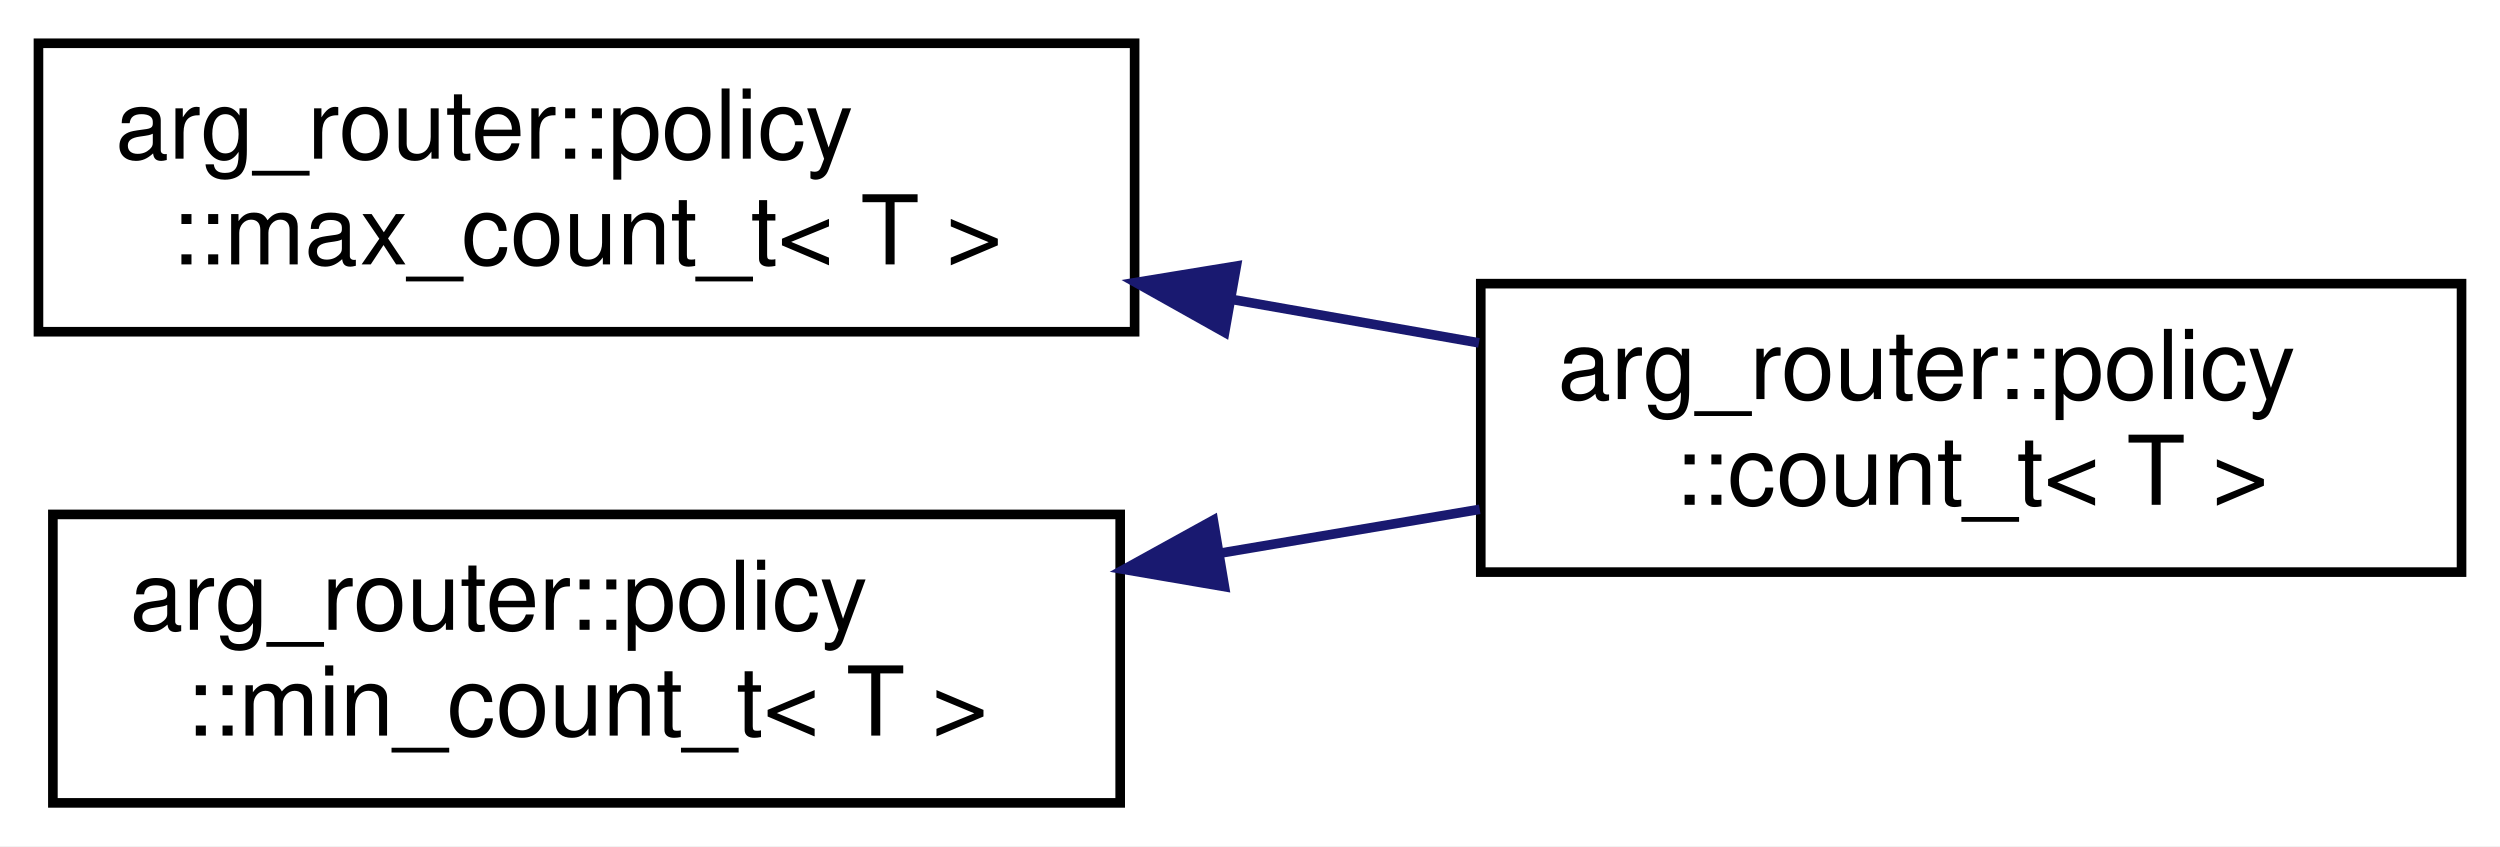
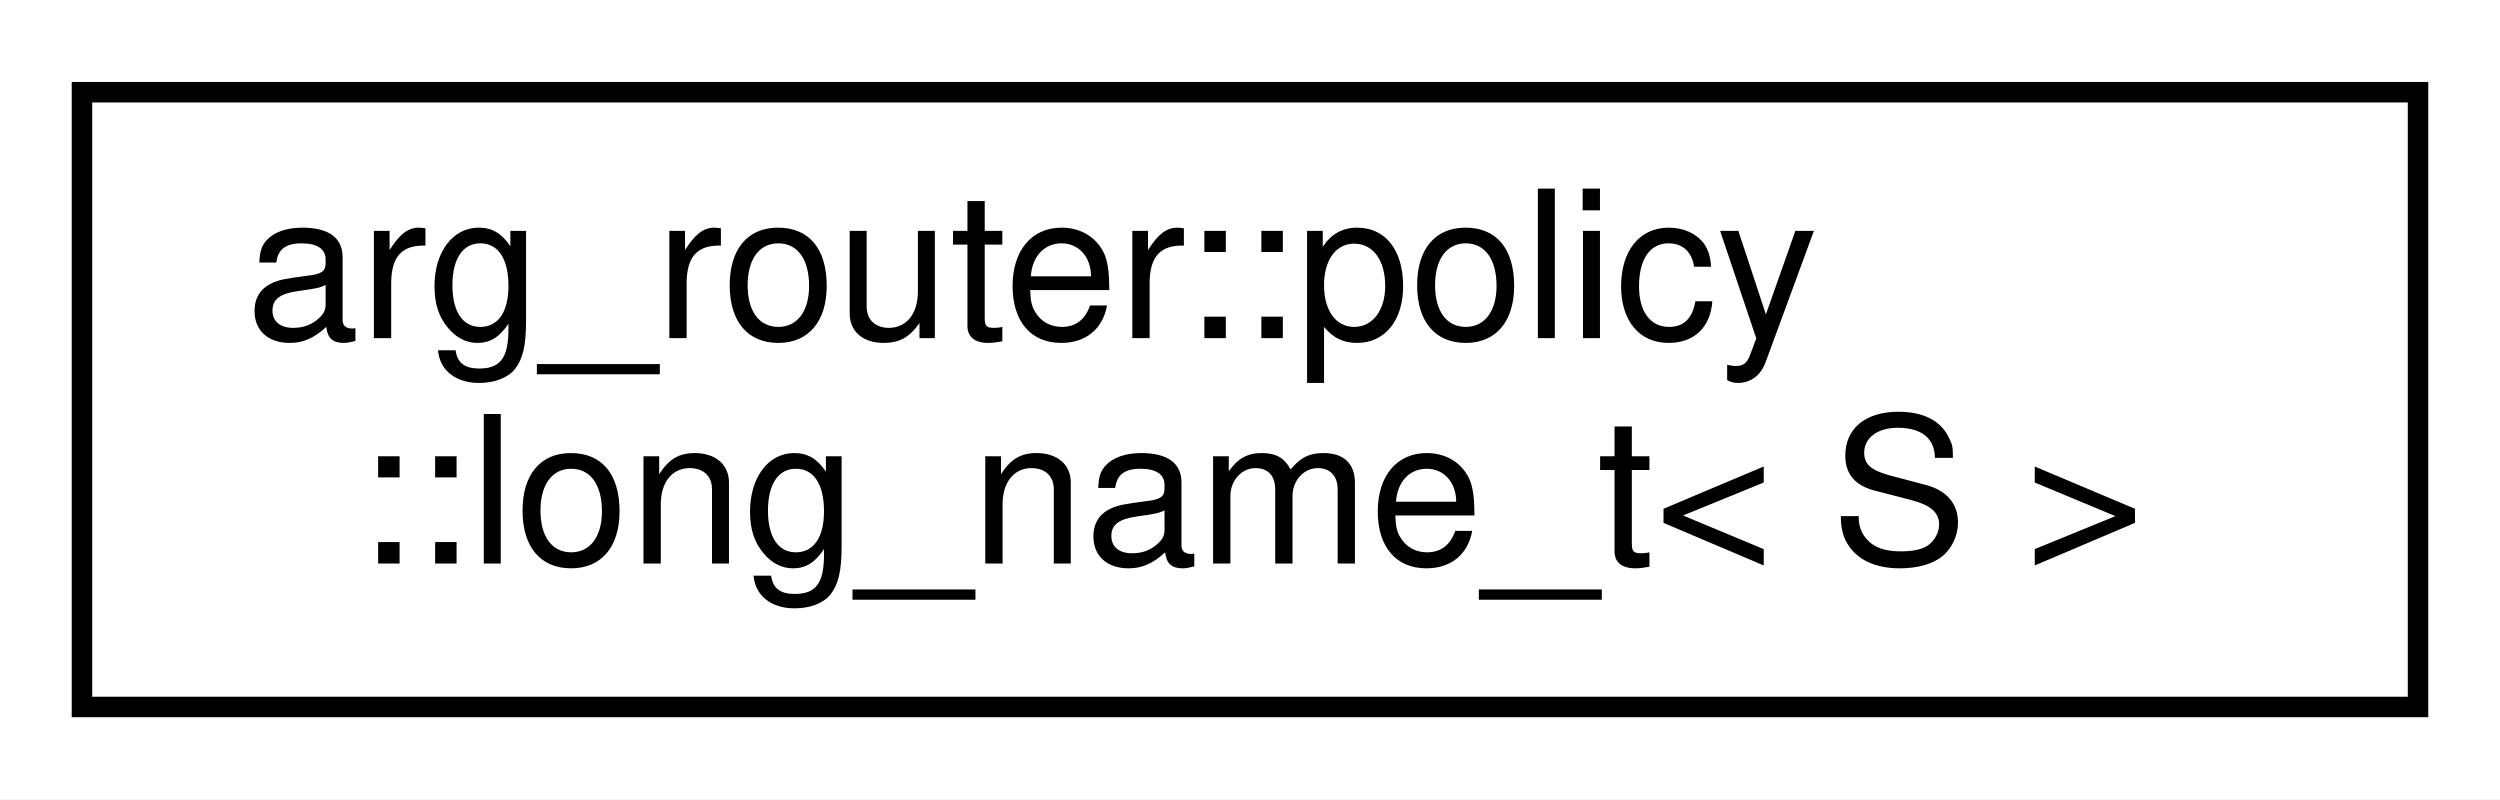
- <svg xmlns="http://www.w3.org/2000/svg" xmlns:xlink="http://www.w3.org/1999/xlink" width="260pt" height="88pt" viewBox="0.00 0.00 260.00 88.00">
-   <g id="graph0" class="graph" transform="scale(1 1) rotate(0) translate(4 84)">
-     <polygon fill="white" stroke="transparent" points="-4,4 -4,-84 256,-84 256,4 -4,4" />
+ <svg xmlns="http://www.w3.org/2000/svg" xmlns:xlink="http://www.w3.org/1999/xlink" width="122pt" height="39pt" viewBox="0.00 0.00 122.00 39.00">
+   <g id="graph0" class="graph" transform="scale(1 1) rotate(0) translate(4 35)">
+     <polygon fill="white" stroke="transparent" points="-4,4 -4,-35 118,-35 118,4 -4,4" />
    <g id="node1" class="node">
      <g id="a_node1">
-         <a xlink:href="classarg__router_1_1policy_1_1max__count__t.html" target="_top" xlink:title=" ">
-           <polygon fill="white" stroke="black" points="0,-49.5 0,-79.5 114,-79.5 114,-49.5 0,-49.5" />
-           <text text-anchor="start" x="8" y="-67.5" font-family="Helvetica,sans-Serif" font-size="10.00">arg_router::policy</text>
-           <text text-anchor="middle" x="57" y="-56.5" font-family="Helvetica,sans-Serif" font-size="10.00">::max_count_t&lt; T &gt;</text>
+         <a xlink:href="classarg__router_1_1policy_1_1long__name__t.html" target="_top" xlink:title=" ">
+           <polygon fill="white" stroke="black" points="0,-0.5 0,-30.5 114,-30.5 114,-0.5 0,-0.5" />
+           <text text-anchor="start" x="8" y="-18.5" font-family="Helvetica,sans-Serif" font-size="10.00">arg_router::policy</text>
+           <text text-anchor="middle" x="57" y="-7.5" font-family="Helvetica,sans-Serif" font-size="10.00">::long_name_t&lt; S &gt;</text>
        </a>
      </g>
    </g>
-     <g id="node2" class="node">
-       <g id="a_node2">
-         <a xlink:href="classarg__router_1_1policy_1_1count__t.html" target="_top" xlink:title=" ">
-           <polygon fill="white" stroke="black" points="150,-24.5 150,-54.5 252,-54.5 252,-24.5 150,-24.5" />
-           <text text-anchor="start" x="158" y="-42.5" font-family="Helvetica,sans-Serif" font-size="10.00">arg_router::policy</text>
-           <text text-anchor="middle" x="201" y="-31.5" font-family="Helvetica,sans-Serif" font-size="10.00">::count_t&lt; T &gt;</text>
-         </a>
-       </g>
-     </g>
-     <g id="edge1" class="edge">
-       <path fill="none" stroke="midnightblue" d="M124.17,-52.85C132.79,-51.33 141.51,-49.8 149.81,-48.34" />
-       <polygon fill="midnightblue" stroke="midnightblue" points="123.36,-49.44 114.12,-54.62 124.58,-56.33 123.36,-49.44" />
-     </g>
-     <g id="node3" class="node">
-       <g id="a_node3">
-         <a xlink:href="classarg__router_1_1policy_1_1min__count__t.html" target="_top" xlink:title=" ">
-           <polygon fill="white" stroke="black" points="1.5,-0.5 1.5,-30.5 112.5,-30.5 112.5,-0.5 1.5,-0.5" />
-           <text text-anchor="start" x="9.5" y="-18.5" font-family="Helvetica,sans-Serif" font-size="10.00">arg_router::policy</text>
-           <text text-anchor="middle" x="57" y="-7.5" font-family="Helvetica,sans-Serif" font-size="10.00">::min_count_t&lt; T &gt;</text>
-         </a>
-       </g>
-     </g>
-     <g id="edge2" class="edge">
-       <path fill="none" stroke="midnightblue" d="M123.01,-26.49C132.03,-28.01 141.19,-29.56 149.89,-31.03" />
-       <polygon fill="midnightblue" stroke="midnightblue" points="123.34,-22.99 112.9,-24.78 122.18,-29.9 123.34,-22.99" />
-     </g>
  </g>
</svg>
